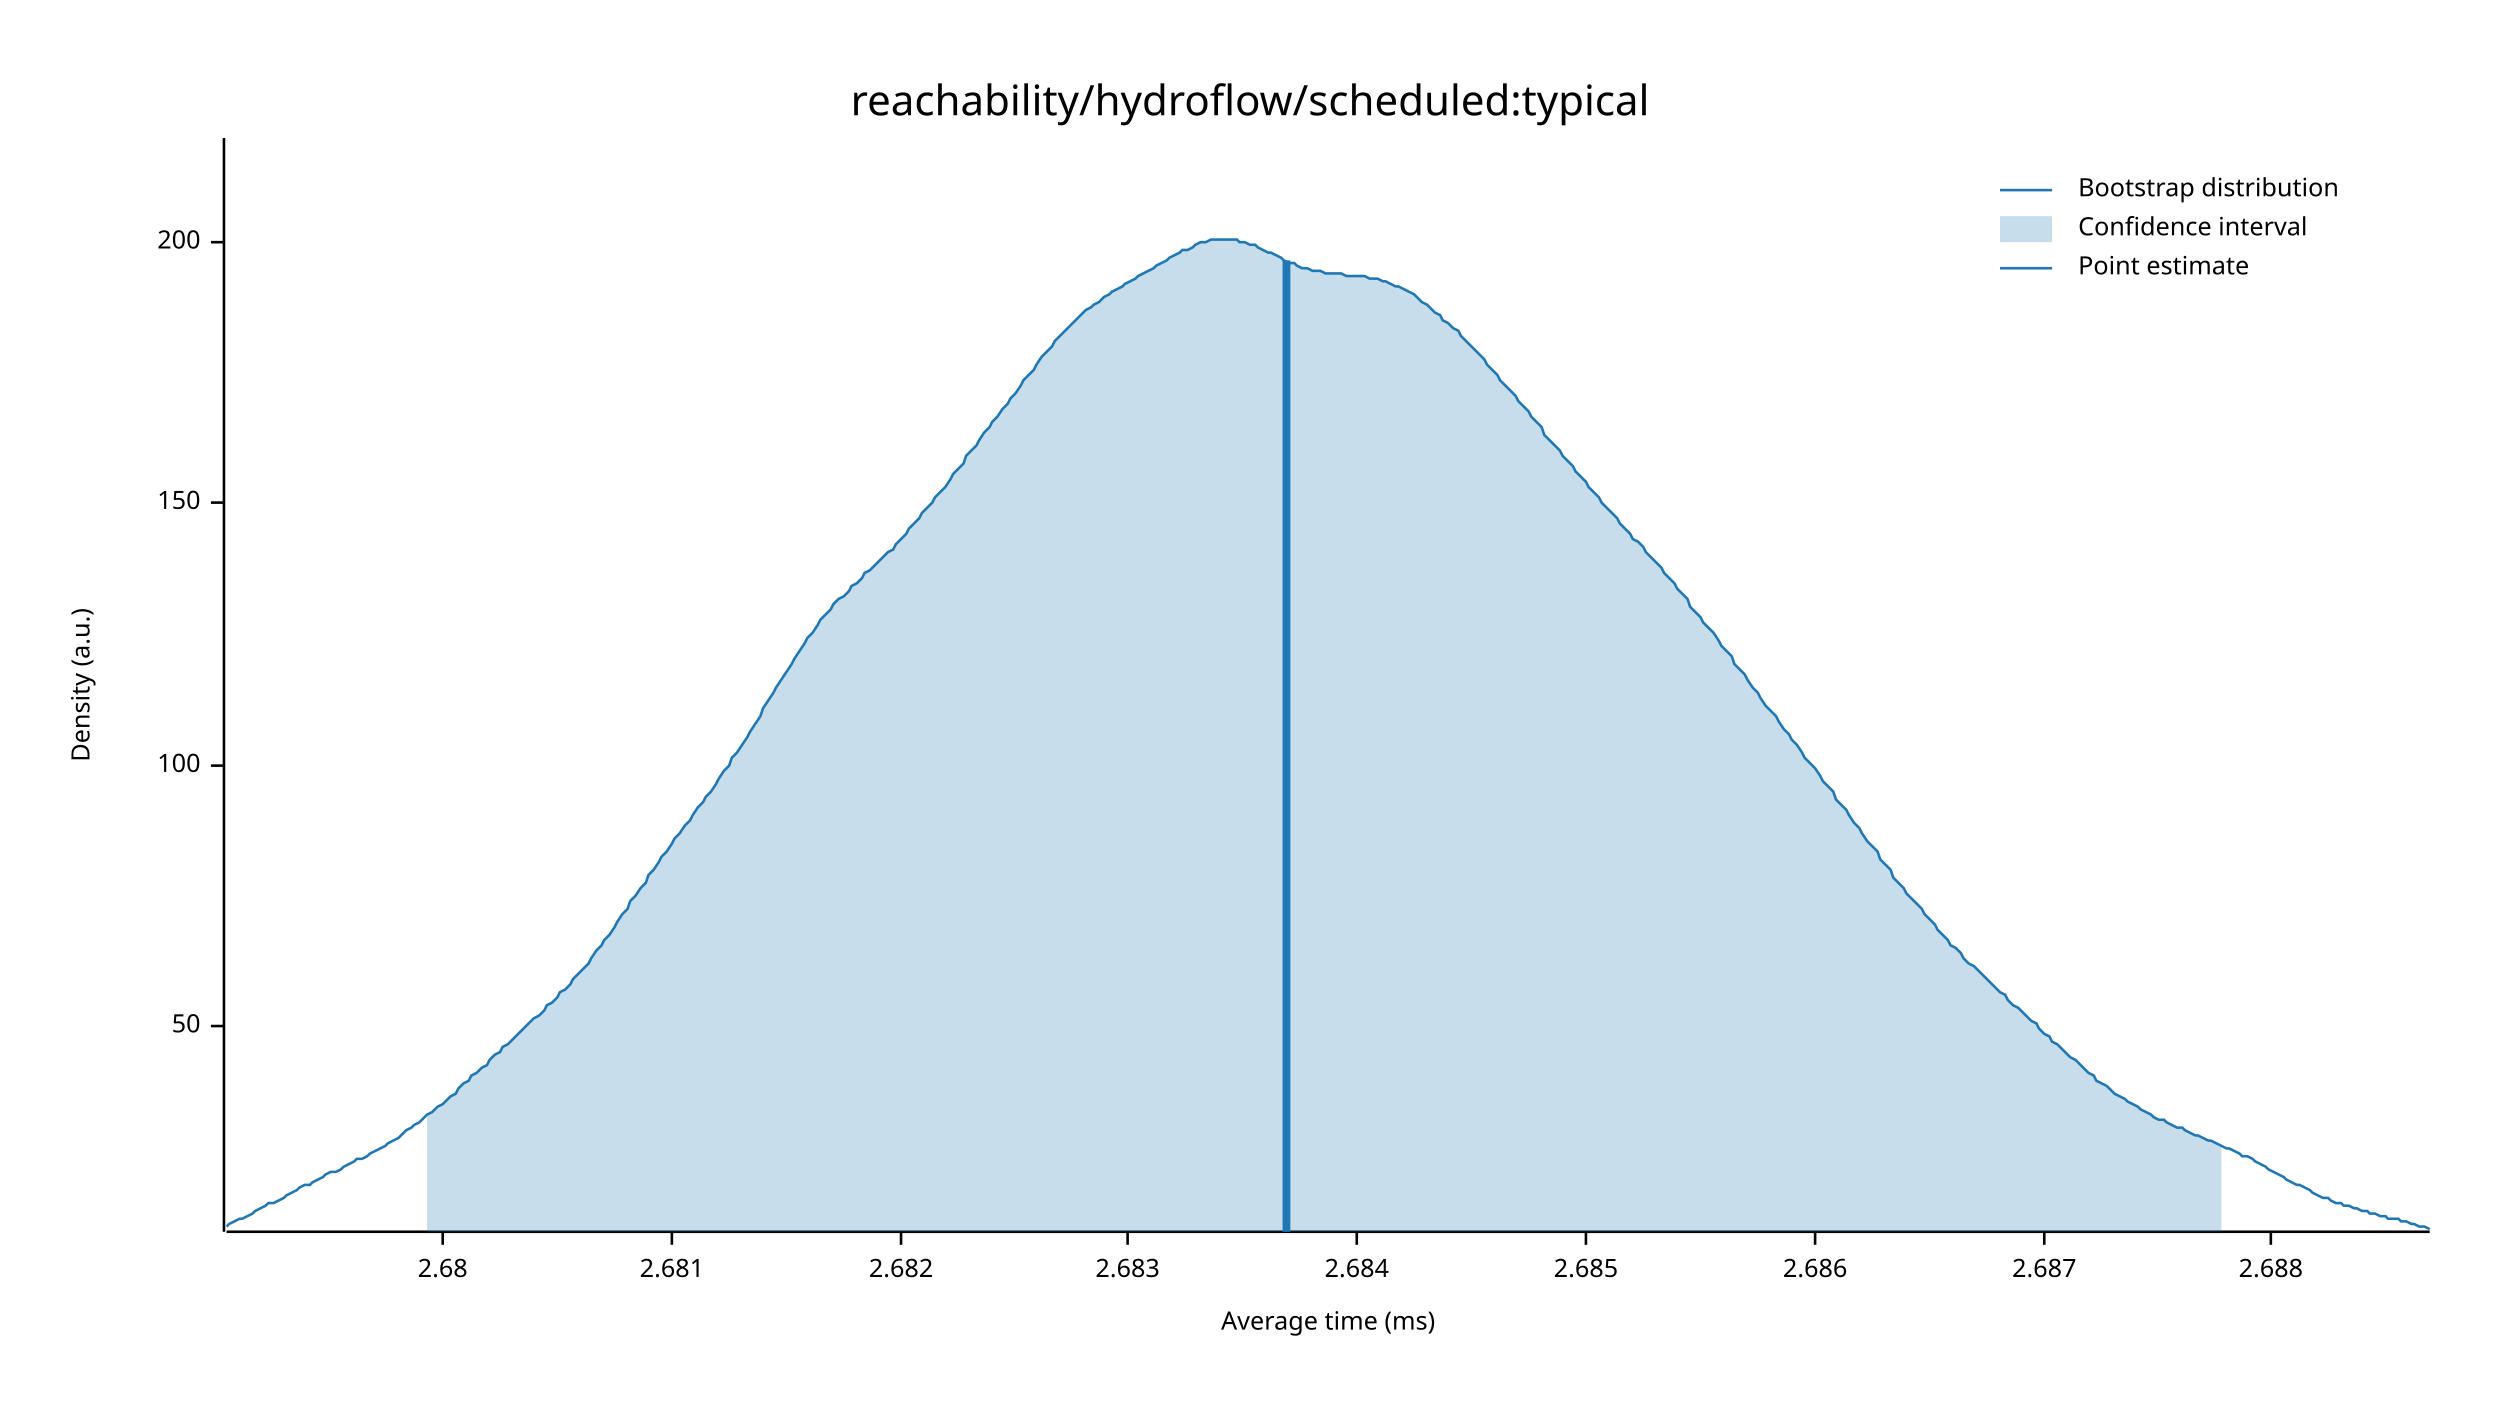
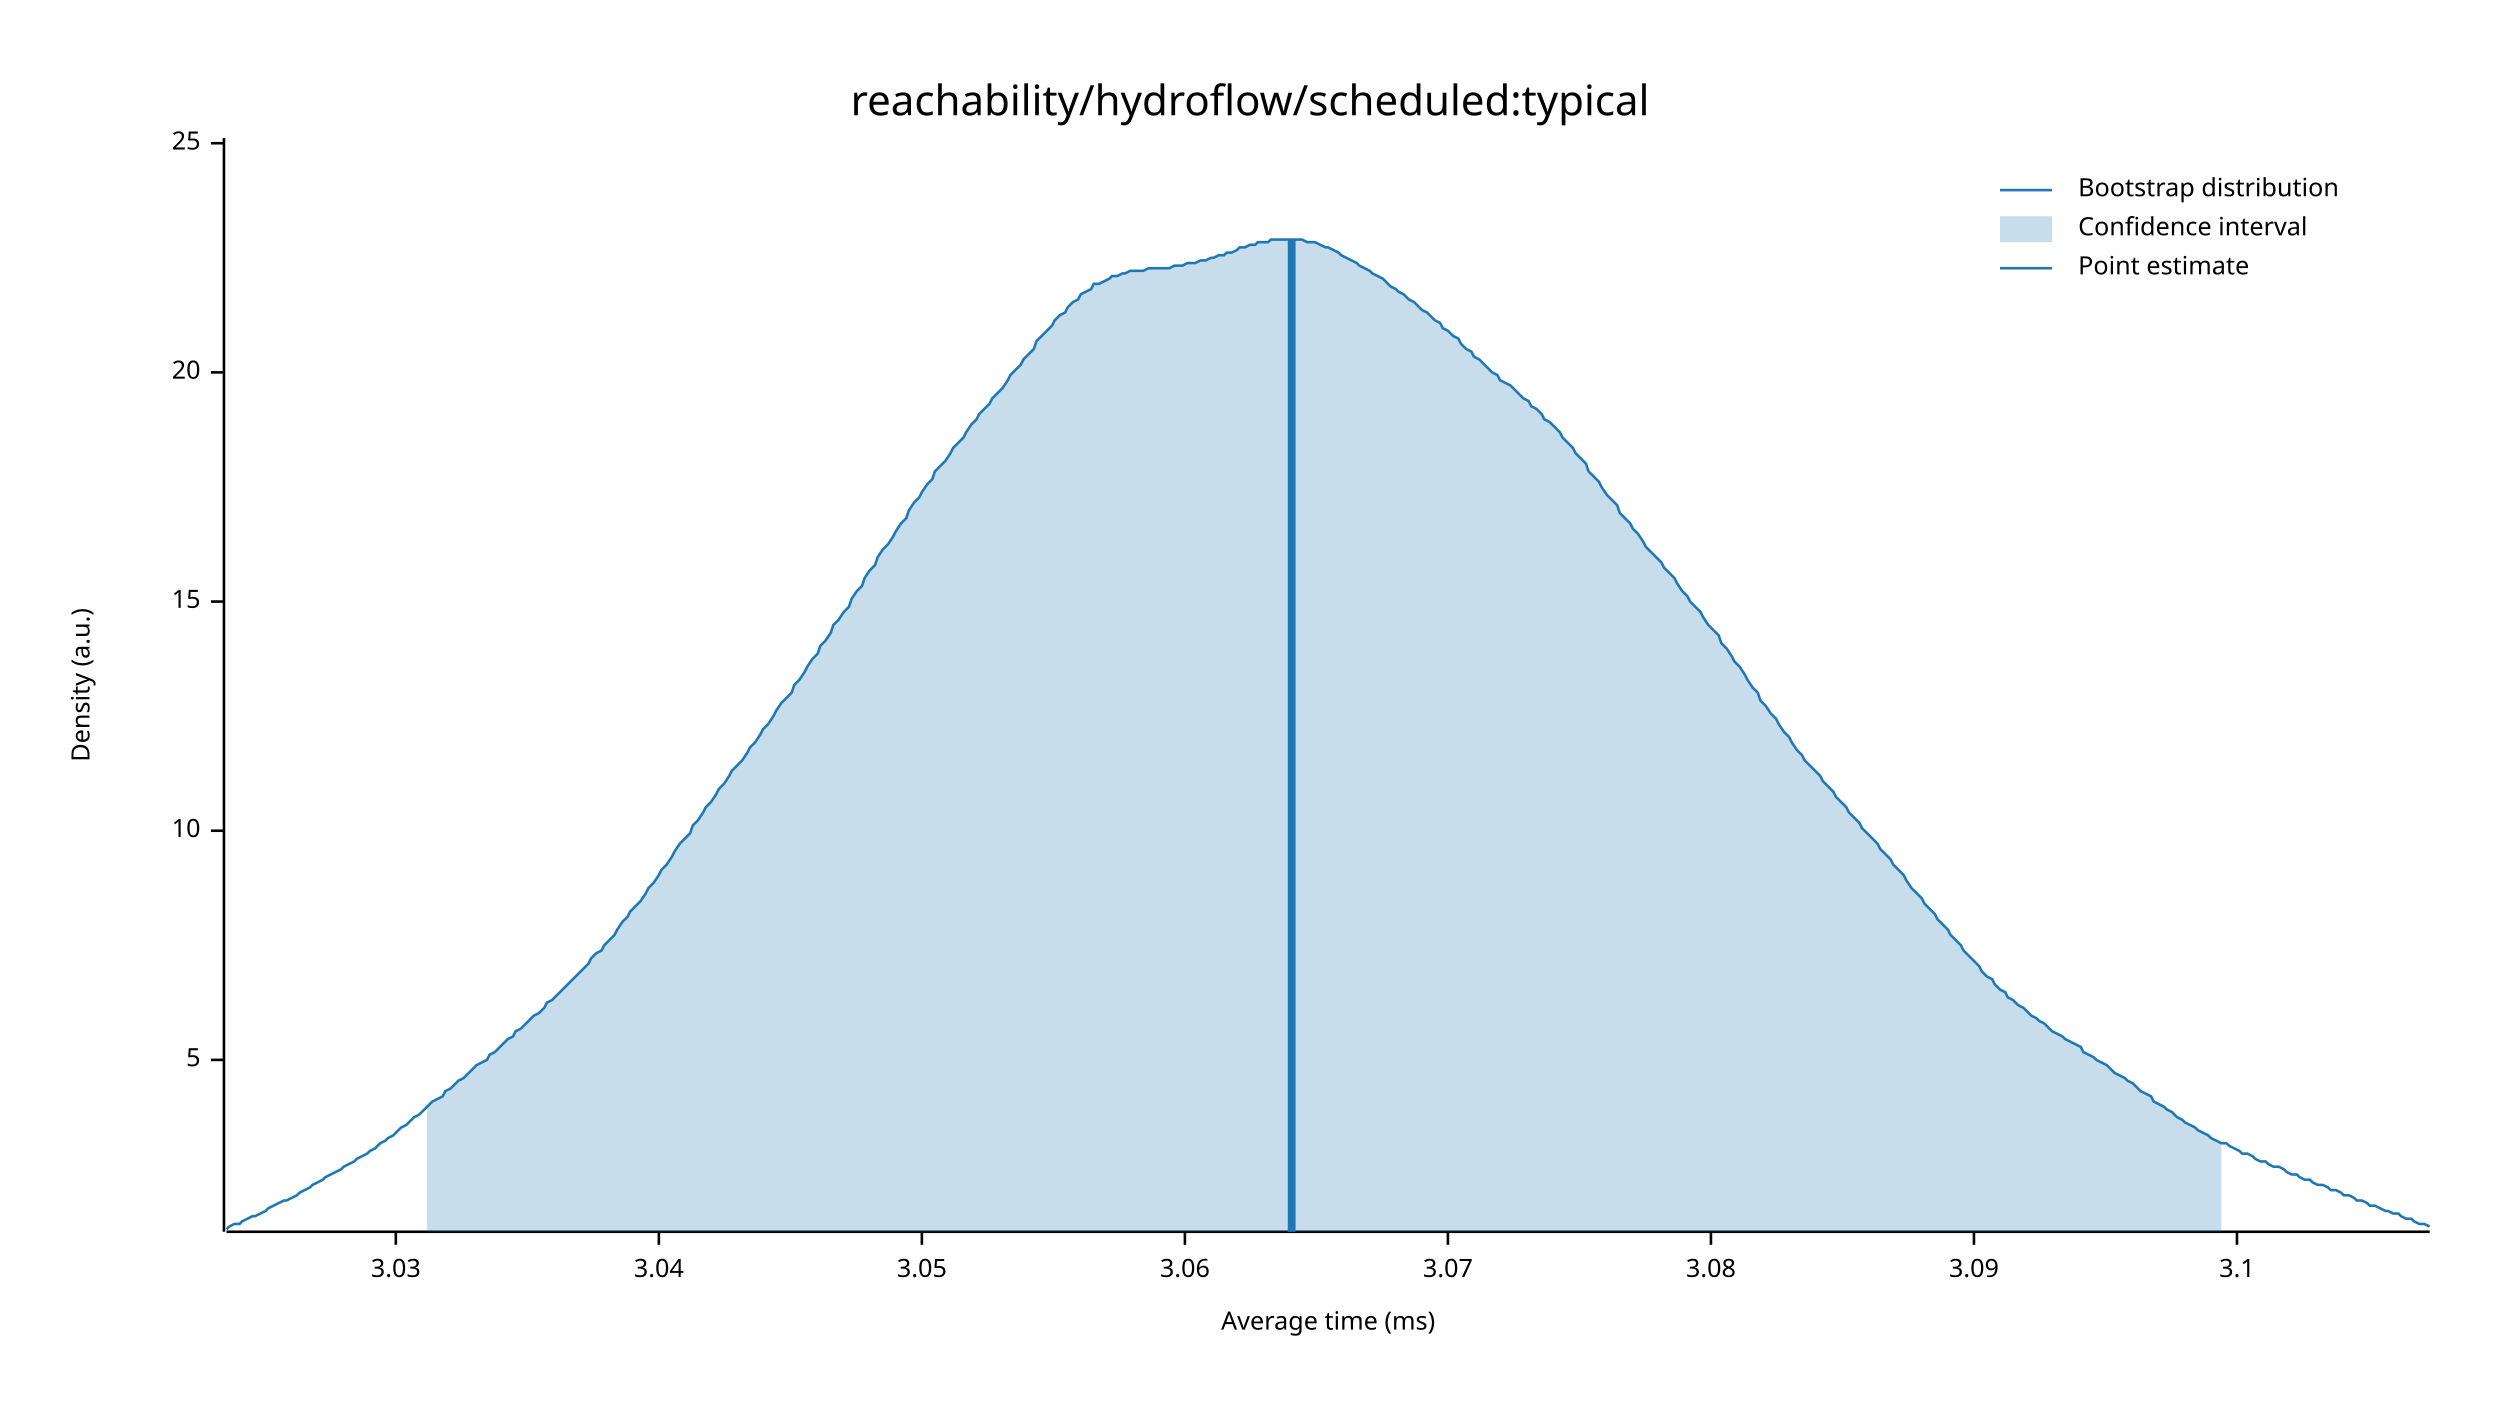
<svg xmlns="http://www.w3.org/2000/svg" width="960" height="540" viewBox="0 0 960 540">
  <text x="480" y="32" dy="0.76em" text-anchor="middle" font-family="sans-serif" font-size="16.129" opacity="1" fill="#000000">
reachability/hydroflow/scheduled:typical
</text>
  <text x="27" y="263" dy="0.76em" text-anchor="middle" font-family="sans-serif" font-size="9.677" opacity="1" fill="#000000" transform="rotate(270, 27, 263)">
Density (a.u.)
</text>
  <text x="510" y="513" dy="-0.5ex" text-anchor="middle" font-family="sans-serif" font-size="9.677" opacity="1" fill="#000000">
Average time (ms)
</text>
  <polyline fill="none" opacity="1" stroke="#000000" stroke-width="1" points="86,53 86,473 " />
-   <text x="77" y="394" dy="0.5ex" text-anchor="end" font-family="sans-serif" font-size="9.677" opacity="1" fill="#000000">
- 50
+   <text x="77" y="407" dy="0.5ex" text-anchor="end" font-family="sans-serif" font-size="9.677" opacity="1" fill="#000000">
+ 5
</text>
-   <polyline fill="none" opacity="1" stroke="#000000" stroke-width="1" points="81,394 86,394 " />
-   <text x="77" y="294" dy="0.5ex" text-anchor="end" font-family="sans-serif" font-size="9.677" opacity="1" fill="#000000">
- 100
+   <polyline fill="none" opacity="1" stroke="#000000" stroke-width="1" points="81,407 86,407 " />
+   <text x="77" y="319" dy="0.5ex" text-anchor="end" font-family="sans-serif" font-size="9.677" opacity="1" fill="#000000">
+ 10
</text>
-   <polyline fill="none" opacity="1" stroke="#000000" stroke-width="1" points="81,294 86,294 " />
-   <text x="77" y="193" dy="0.5ex" text-anchor="end" font-family="sans-serif" font-size="9.677" opacity="1" fill="#000000">
- 150
+   <polyline fill="none" opacity="1" stroke="#000000" stroke-width="1" points="81,319 86,319 " />
+   <text x="77" y="231" dy="0.5ex" text-anchor="end" font-family="sans-serif" font-size="9.677" opacity="1" fill="#000000">
+ 15
</text>
-   <polyline fill="none" opacity="1" stroke="#000000" stroke-width="1" points="81,193 86,193 " />
-   <text x="77" y="93" dy="0.5ex" text-anchor="end" font-family="sans-serif" font-size="9.677" opacity="1" fill="#000000">
- 200
+   <polyline fill="none" opacity="1" stroke="#000000" stroke-width="1" points="81,231 86,231 " />
+   <text x="77" y="143" dy="0.5ex" text-anchor="end" font-family="sans-serif" font-size="9.677" opacity="1" fill="#000000">
+ 20
</text>
-   <polyline fill="none" opacity="1" stroke="#000000" stroke-width="1" points="81,93 86,93 " />
+   <polyline fill="none" opacity="1" stroke="#000000" stroke-width="1" points="81,143 86,143 " />
+   <text x="77" y="55" dy="0.5ex" text-anchor="end" font-family="sans-serif" font-size="9.677" opacity="1" fill="#000000">
+ 25
+ </text>
+   <polyline fill="none" opacity="1" stroke="#000000" stroke-width="1" points="81,55 86,55 " />
  <polyline fill="none" opacity="1" stroke="#000000" stroke-width="1" points="87,473 933,473 " />
-   <text x="170" y="483" dy="0.76em" text-anchor="middle" font-family="sans-serif" font-size="9.677" opacity="1" fill="#000000">
- 2.68
+   <text x="152" y="483" dy="0.76em" text-anchor="middle" font-family="sans-serif" font-size="9.677" opacity="1" fill="#000000">
+ 3.03
</text>
-   <polyline fill="none" opacity="1" stroke="#000000" stroke-width="1" points="170,473 170,478 " />
-   <text x="258" y="483" dy="0.76em" text-anchor="middle" font-family="sans-serif" font-size="9.677" opacity="1" fill="#000000">
- 2.681
+   <polyline fill="none" opacity="1" stroke="#000000" stroke-width="1" points="152,473 152,478 " />
+   <text x="253" y="483" dy="0.76em" text-anchor="middle" font-family="sans-serif" font-size="9.677" opacity="1" fill="#000000">
+ 3.04
</text>
-   <polyline fill="none" opacity="1" stroke="#000000" stroke-width="1" points="258,473 258,478 " />
-   <text x="346" y="483" dy="0.76em" text-anchor="middle" font-family="sans-serif" font-size="9.677" opacity="1" fill="#000000">
- 2.682
+   <polyline fill="none" opacity="1" stroke="#000000" stroke-width="1" points="253,473 253,478 " />
+   <text x="354" y="483" dy="0.76em" text-anchor="middle" font-family="sans-serif" font-size="9.677" opacity="1" fill="#000000">
+ 3.05
</text>
-   <polyline fill="none" opacity="1" stroke="#000000" stroke-width="1" points="346,473 346,478 " />
-   <text x="433" y="483" dy="0.76em" text-anchor="middle" font-family="sans-serif" font-size="9.677" opacity="1" fill="#000000">
- 2.683
+   <polyline fill="none" opacity="1" stroke="#000000" stroke-width="1" points="354,473 354,478 " />
+   <text x="455" y="483" dy="0.76em" text-anchor="middle" font-family="sans-serif" font-size="9.677" opacity="1" fill="#000000">
+ 3.06
</text>
-   <polyline fill="none" opacity="1" stroke="#000000" stroke-width="1" points="433,473 433,478 " />
-   <text x="521" y="483" dy="0.76em" text-anchor="middle" font-family="sans-serif" font-size="9.677" opacity="1" fill="#000000">
- 2.684
+   <polyline fill="none" opacity="1" stroke="#000000" stroke-width="1" points="455,473 455,478 " />
+   <text x="556" y="483" dy="0.76em" text-anchor="middle" font-family="sans-serif" font-size="9.677" opacity="1" fill="#000000">
+ 3.07
</text>
-   <polyline fill="none" opacity="1" stroke="#000000" stroke-width="1" points="521,473 521,478 " />
-   <text x="609" y="483" dy="0.76em" text-anchor="middle" font-family="sans-serif" font-size="9.677" opacity="1" fill="#000000">
- 2.685
+   <polyline fill="none" opacity="1" stroke="#000000" stroke-width="1" points="556,473 556,478 " />
+   <text x="657" y="483" dy="0.76em" text-anchor="middle" font-family="sans-serif" font-size="9.677" opacity="1" fill="#000000">
+ 3.08
</text>
-   <polyline fill="none" opacity="1" stroke="#000000" stroke-width="1" points="609,473 609,478 " />
-   <text x="697" y="483" dy="0.76em" text-anchor="middle" font-family="sans-serif" font-size="9.677" opacity="1" fill="#000000">
- 2.686
+   <polyline fill="none" opacity="1" stroke="#000000" stroke-width="1" points="657,473 657,478 " />
+   <text x="758" y="483" dy="0.76em" text-anchor="middle" font-family="sans-serif" font-size="9.677" opacity="1" fill="#000000">
+ 3.09
</text>
-   <polyline fill="none" opacity="1" stroke="#000000" stroke-width="1" points="697,473 697,478 " />
-   <text x="785" y="483" dy="0.76em" text-anchor="middle" font-family="sans-serif" font-size="9.677" opacity="1" fill="#000000">
- 2.687
+   <polyline fill="none" opacity="1" stroke="#000000" stroke-width="1" points="758,473 758,478 " />
+   <text x="859" y="483" dy="0.76em" text-anchor="middle" font-family="sans-serif" font-size="9.677" opacity="1" fill="#000000">
+ 3.1
</text>
-   <polyline fill="none" opacity="1" stroke="#000000" stroke-width="1" points="785,473 785,478 " />
-   <text x="872" y="483" dy="0.76em" text-anchor="middle" font-family="sans-serif" font-size="9.677" opacity="1" fill="#000000">
- 2.688
- </text>
-   <polyline fill="none" opacity="1" stroke="#000000" stroke-width="1" points="872,473 872,478 " />
-   <polyline fill="none" opacity="1" stroke="#1F78B4" stroke-width="1" points="87,471 88,470 90,469 92,468 93,468 95,467 97,466 98,465 100,464 102,463 103,462 105,462 107,461 109,460 110,459 112,458 114,457 115,456 117,455 119,455 120,454 122,453 124,452 125,451 127,450 129,450 131,449 132,448 134,447 136,446 137,445 139,445 141,444 142,443 144,442 146,441 148,440 149,439 151,438 153,437 154,436 156,434 158,433 159,432 161,431 163,429 164,428 166,427 168,425 170,424 171,423 173,421 175,420 176,418 178,416 180,415 181,413 183,412 185,410 187,409 188,407 190,405 192,404 193,402 195,401 197,399 198,398 200,396 202,394 203,393 205,391 207,390 209,388 210,386 212,385 214,383 215,381 217,380 219,378 220,376 222,374 224,372 226,370 227,368 229,365 231,363 232,361 234,359 236,356 237,354 239,351 241,349 242,346 244,344 246,341 248,339 249,336 251,334 253,331 254,329 256,327 258,324 259,322 261,320 263,317 265,315 266,313 268,310 270,308 271,306 273,304 275,301 276,299 278,296 280,294 281,291 283,289 285,286 287,283 288,281 290,278 292,275 293,272 295,269 297,266 298,264 300,261 302,258 304,255 305,253 307,250 309,247 310,245 312,243 314,240 315,238 317,236 319,234 320,232 322,230 324,229 326,227 327,225 329,224 331,222 332,220 334,219 336,217 337,216 339,214 341,212 343,211 344,209 346,207 348,205 349,203 351,201 353,199 354,197 356,195 358,193 359,191 361,189 363,187 365,184 366,182 368,180 370,178 371,175 373,173 375,171 376,169 378,166 380,164 381,162 383,160 385,157 387,155 388,153 390,151 392,148 393,146 395,144 397,142 398,140 400,137 402,135 404,133 405,131 407,129 409,127 410,126 412,124 414,122 415,121 417,119 419,118 420,117 422,116 424,114 426,113 427,112 429,111 431,110 432,109 434,108 436,107 437,106 439,105 441,104 443,103 444,102 446,101 448,100 449,99 451,98 453,97 454,96 456,96 458,95 459,94 461,93 463,93 465,92 466,92 468,92 470,92 471,92 473,92 475,92 476,93 478,93 480,94 482,94 483,95 485,96 487,97 488,97 490,98 492,99 493,100 495,101 497,101 498,102 500,103 502,103 504,104 505,104 507,104 509,105 510,105 512,105 514,105 515,105 517,106 519,106 521,106 522,106 524,106 526,107 527,107 529,107 531,108 532,108 534,109 536,110 537,110 539,111 541,112 543,113 544,114 546,116 548,117 549,118 551,120 553,121 554,123 556,124 558,126 560,127 561,129 563,131 565,133 566,134 568,136 570,138 571,140 573,142 575,144 576,146 578,148 580,150 582,152 583,154 585,156 587,158 588,160 590,162 592,164 593,167 595,169 597,171 599,173 600,175 602,177 604,179 605,181 607,183 609,185 610,187 612,189 614,191 615,193 617,195 619,197 621,199 622,201 624,203 626,205 627,207 629,208 631,210 632,212 634,214 636,216 638,218 639,220 641,222 643,224 644,226 646,228 648,230 649,233 651,235 653,237 654,239 656,241 658,243 660,246 661,248 663,250 665,252 666,255 668,257 670,259 671,261 673,264 675,266 676,268 678,271 680,273 682,275 683,277 685,280 687,282 688,284 690,286 692,289 693,291 695,293 697,295 699,298 700,300 702,302 704,304 705,307 707,309 709,311 710,313 712,316 714,318 715,320 717,323 719,325 721,327 722,330 724,332 726,334 727,337 729,339 731,341 732,343 734,345 736,347 738,349 739,351 741,353 743,355 744,357 746,359 748,361 749,363 751,364 753,366 754,368 756,370 758,371 760,373 761,374 763,376 765,378 766,379 768,381 770,382 771,384 773,386 775,387 777,389 778,390 780,392 782,393 783,395 785,397 787,398 788,400 790,401 792,403 793,404 795,406 797,407 799,409 800,410 802,412 804,413 805,415 807,416 809,417 810,418 812,420 814,421 816,422 817,423 819,424 821,425 822,426 824,427 826,428 827,429 829,430 831,430 832,431 834,432 836,433 838,433 839,434 841,435 843,436 844,436 846,437 848,438 849,438 851,439 853,440 855,441 856,441 858,442 860,443 861,444 863,444 865,445 866,446 868,447 870,448 871,449 873,450 875,451 877,452 878,453 880,454 882,455 883,455 885,456 887,457 888,458 890,459 892,460 894,460 895,461 897,462 899,462 900,463 902,463 904,464 905,464 907,465 909,465 910,466 912,466 914,467 916,467 917,468 919,468 921,468 922,469 924,469 926,470 927,470 929,471 931,471 933,472 " />
-   <polygon opacity="0.25" fill="#1F78B4" points="164,428 166,427 168,425 170,424 171,423 173,421 175,420 176,418 178,416 180,415 181,413 183,412 185,410 187,409 188,407 190,405 192,404 193,402 195,401 197,399 198,398 200,396 202,394 203,393 205,391 207,390 209,388 210,386 212,385 214,383 215,381 217,380 219,378 220,376 222,374 224,372 226,370 227,368 229,365 231,363 232,361 234,359 236,356 237,354 239,351 241,349 242,346 244,344 246,341 248,339 249,336 251,334 253,331 254,329 256,327 258,324 259,322 261,320 263,317 265,315 266,313 268,310 270,308 271,306 273,304 275,301 276,299 278,296 280,294 281,291 283,289 285,286 287,283 288,281 290,278 292,275 293,272 295,269 297,266 298,264 300,261 302,258 304,255 305,253 307,250 309,247 310,245 312,243 314,240 315,238 317,236 319,234 320,232 322,230 324,229 326,227 327,225 329,224 331,222 332,220 334,219 336,217 337,216 339,214 341,212 343,211 344,209 346,207 348,205 349,203 351,201 353,199 354,197 356,195 358,193 359,191 361,189 363,187 365,184 366,182 368,180 370,178 371,175 373,173 375,171 376,169 378,166 380,164 381,162 383,160 385,157 387,155 388,153 390,151 392,148 393,146 395,144 397,142 398,140 400,137 402,135 404,133 405,131 407,129 409,127 410,126 412,124 414,122 415,121 417,119 419,118 420,117 422,116 424,114 426,113 427,112 429,111 431,110 432,109 434,108 436,107 437,106 439,105 441,104 443,103 444,102 446,101 448,100 449,99 451,98 453,97 454,96 456,96 458,95 459,94 461,93 463,93 465,92 466,92 468,92 470,92 471,92 473,92 475,92 476,93 478,93 480,94 482,94 483,95 485,96 487,97 488,97 490,98 492,99 493,100 495,101 497,101 498,102 500,103 502,103 504,104 505,104 507,104 509,105 510,105 512,105 514,105 515,105 517,106 519,106 521,106 522,106 524,106 526,107 527,107 529,107 531,108 532,108 534,109 536,110 537,110 539,111 541,112 543,113 544,114 546,116 548,117 549,118 551,120 553,121 554,123 556,124 558,126 560,127 561,129 563,131 565,133 566,134 568,136 570,138 571,140 573,142 575,144 576,146 578,148 580,150 582,152 583,154 585,156 587,158 588,160 590,162 592,164 593,167 595,169 597,171 599,173 600,175 602,177 604,179 605,181 607,183 609,185 610,187 612,189 614,191 615,193 617,195 619,197 621,199 622,201 624,203 626,205 627,207 629,208 631,210 632,212 634,214 636,216 638,218 639,220 641,222 643,224 644,226 646,228 648,230 649,233 651,235 653,237 654,239 656,241 658,243 660,246 661,248 663,250 665,252 666,255 668,257 670,259 671,261 673,264 675,266 676,268 678,271 680,273 682,275 683,277 685,280 687,282 688,284 690,286 692,289 693,291 695,293 697,295 699,298 700,300 702,302 704,304 705,307 707,309 709,311 710,313 712,316 714,318 715,320 717,323 719,325 721,327 722,330 724,332 726,334 727,337 729,339 731,341 732,343 734,345 736,347 738,349 739,351 741,353 743,355 744,357 746,359 748,361 749,363 751,364 753,366 754,368 756,370 758,371 760,373 761,374 763,376 765,378 766,379 768,381 770,382 771,384 773,386 775,387 777,389 778,390 780,392 782,393 783,395 785,397 787,398 788,400 790,401 792,403 793,404 795,406 797,407 799,409 800,410 802,412 804,413 805,415 807,416 809,417 810,418 812,420 814,421 816,422 817,423 819,424 821,425 822,426 824,427 826,428 827,429 829,430 831,430 832,431 834,432 836,433 838,433 839,434 841,435 843,436 844,436 846,437 848,438 849,438 851,439 853,440 853,473 164,473 " />
-   <polyline fill="none" opacity="1" stroke="#1F78B4" stroke-width="3" points="494,473 494,100 " />
+   <polyline fill="none" opacity="1" stroke="#000000" stroke-width="1" points="859,473 859,478 " />
+   <polyline fill="none" opacity="1" stroke="#1F78B4" stroke-width="1" points="87,472 88,471 90,470 92,470 93,469 95,468 97,467 98,467 100,466 102,465 103,464 105,463 107,462 109,461 110,461 112,460 114,459 115,458 117,457 119,456 120,455 122,454 124,453 125,452 127,451 129,450 131,449 132,448 134,447 136,446 137,445 139,444 141,443 142,442 144,441 146,439 148,438 149,437 151,436 153,434 154,433 156,432 158,430 159,429 161,428 163,426 164,425 166,423 168,422 170,421 171,419 173,418 175,416 176,415 178,414 180,412 181,411 183,409 185,408 187,407 188,405 190,404 192,402 193,401 195,399 197,398 198,396 200,395 202,393 203,392 205,390 207,389 209,387 210,385 212,384 214,382 215,381 217,379 219,377 220,376 222,374 224,372 226,370 227,368 229,366 231,365 232,363 234,361 236,359 237,357 239,354 241,352 242,350 244,348 246,346 248,343 249,341 251,339 253,336 254,334 256,332 258,329 259,327 261,324 263,322 265,320 266,317 268,315 270,312 271,310 273,308 275,305 276,303 278,301 280,298 281,296 283,294 285,292 287,289 288,287 290,285 292,282 293,280 295,278 297,275 298,273 300,270 302,268 304,266 305,263 307,261 309,258 310,256 312,253 314,251 315,248 317,246 319,243 320,240 322,238 324,235 326,233 327,230 329,227 331,225 332,222 334,219 336,217 337,214 339,211 341,209 343,206 344,204 346,201 348,199 349,196 351,193 353,191 354,189 356,186 358,184 359,181 361,179 363,177 365,174 366,172 368,170 370,168 371,166 373,163 375,161 376,159 378,157 380,155 381,153 383,151 385,149 387,146 388,144 390,142 392,140 393,138 395,136 397,134 398,131 400,129 402,127 404,125 405,123 407,121 409,120 410,118 412,116 414,115 415,113 417,112 419,111 420,109 422,109 424,108 426,107 427,106 429,106 431,105 432,105 434,104 436,104 437,104 439,104 441,103 443,103 444,103 446,103 448,103 449,103 451,102 453,102 454,102 456,101 458,101 459,101 461,100 463,100 465,99 466,99 468,98 470,98 471,97 473,97 475,96 476,95 478,95 480,94 482,94 483,93 485,93 487,93 488,92 490,92 492,92 493,92 495,92 497,92 498,92 500,92 502,93 504,93 505,93 507,94 509,95 510,95 512,96 514,97 515,98 517,99 519,100 521,101 522,102 524,103 526,104 527,105 529,106 531,107 532,108 534,110 536,111 537,112 539,113 541,115 543,116 544,117 546,119 548,120 549,121 551,123 553,124 554,126 556,127 558,129 560,130 561,132 563,134 565,135 566,137 568,138 570,140 571,141 573,143 575,144 576,146 578,147 580,148 582,150 583,151 585,153 587,154 588,156 590,157 592,159 593,161 595,162 597,164 599,166 600,168 602,170 604,172 605,174 607,176 609,178 610,181 612,183 614,185 615,187 617,190 619,192 621,194 622,197 624,199 626,201 627,203 629,205 631,208 632,210 634,212 636,214 638,216 639,218 641,220 643,222 644,224 646,227 648,229 649,231 651,233 653,235 654,237 656,240 658,242 660,244 661,247 663,249 665,252 666,254 668,256 670,259 671,261 673,264 675,266 676,269 678,271 680,274 682,276 683,278 685,281 687,283 688,285 690,288 692,290 693,292 695,294 697,296 699,298 700,300 702,302 704,304 705,306 707,308 709,310 710,312 712,314 714,316 715,318 717,320 719,322 721,324 722,326 724,328 726,330 727,332 729,334 731,336 732,338 734,341 736,343 738,345 739,347 741,349 743,351 744,353 746,355 748,357 749,359 751,361 753,363 754,365 756,367 758,369 760,371 761,373 763,375 765,376 766,378 768,380 770,381 771,383 773,384 775,386 777,387 778,388 780,390 782,391 783,392 785,393 787,395 788,396 790,397 792,398 793,399 795,400 797,401 799,402 800,404 802,405 804,406 805,407 807,408 809,409 810,410 812,412 814,413 816,414 817,415 819,416 821,418 822,419 824,420 826,421 827,423 829,424 831,425 832,426 834,427 836,429 838,430 839,431 841,432 843,433 844,434 846,435 848,436 849,437 851,438 853,439 855,439 856,440 858,441 860,442 861,443 863,443 865,444 866,445 868,446 870,446 871,447 873,448 875,448 877,449 878,450 880,451 882,451 883,452 885,453 887,453 888,454 890,455 892,455 894,456 895,457 897,457 899,458 900,459 902,459 904,460 905,461 907,461 909,462 910,463 912,463 914,464 916,465 917,465 919,466 921,466 922,467 924,468 926,468 927,469 929,470 931,470 933,471 " />
+   <polygon opacity="0.25" fill="#1F78B4" points="164,425 166,423 168,422 170,421 171,419 173,418 175,416 176,415 178,414 180,412 181,411 183,409 185,408 187,407 188,405 190,404 192,402 193,401 195,399 197,398 198,396 200,395 202,393 203,392 205,390 207,389 209,387 210,385 212,384 214,382 215,381 217,379 219,377 220,376 222,374 224,372 226,370 227,368 229,366 231,365 232,363 234,361 236,359 237,357 239,354 241,352 242,350 244,348 246,346 248,343 249,341 251,339 253,336 254,334 256,332 258,329 259,327 261,324 263,322 265,320 266,317 268,315 270,312 271,310 273,308 275,305 276,303 278,301 280,298 281,296 283,294 285,292 287,289 288,287 290,285 292,282 293,280 295,278 297,275 298,273 300,270 302,268 304,266 305,263 307,261 309,258 310,256 312,253 314,251 315,248 317,246 319,243 320,240 322,238 324,235 326,233 327,230 329,227 331,225 332,222 334,219 336,217 337,214 339,211 341,209 343,206 344,204 346,201 348,199 349,196 351,193 353,191 354,189 356,186 358,184 359,181 361,179 363,177 365,174 366,172 368,170 370,168 371,166 373,163 375,161 376,159 378,157 380,155 381,153 383,151 385,149 387,146 388,144 390,142 392,140 393,138 395,136 397,134 398,131 400,129 402,127 404,125 405,123 407,121 409,120 410,118 412,116 414,115 415,113 417,112 419,111 420,109 422,109 424,108 426,107 427,106 429,106 431,105 432,105 434,104 436,104 437,104 439,104 441,103 443,103 444,103 446,103 448,103 449,103 451,102 453,102 454,102 456,101 458,101 459,101 461,100 463,100 465,99 466,99 468,98 470,98 471,97 473,97 475,96 476,95 478,95 480,94 482,94 483,93 485,93 487,93 488,92 490,92 492,92 493,92 495,92 497,92 498,92 500,92 502,93 504,93 505,93 507,94 509,95 510,95 512,96 514,97 515,98 517,99 519,100 521,101 522,102 524,103 526,104 527,105 529,106 531,107 532,108 534,110 536,111 537,112 539,113 541,115 543,116 544,117 546,119 548,120 549,121 551,123 553,124 554,126 556,127 558,129 560,130 561,132 563,134 565,135 566,137 568,138 570,140 571,141 573,143 575,144 576,146 578,147 580,148 582,150 583,151 585,153 587,154 588,156 590,157 592,159 593,161 595,162 597,164 599,166 600,168 602,170 604,172 605,174 607,176 609,178 610,181 612,183 614,185 615,187 617,190 619,192 621,194 622,197 624,199 626,201 627,203 629,205 631,208 632,210 634,212 636,214 638,216 639,218 641,220 643,222 644,224 646,227 648,229 649,231 651,233 653,235 654,237 656,240 658,242 660,244 661,247 663,249 665,252 666,254 668,256 670,259 671,261 673,264 675,266 676,269 678,271 680,274 682,276 683,278 685,281 687,283 688,285 690,288 692,290 693,292 695,294 697,296 699,298 700,300 702,302 704,304 705,306 707,308 709,310 710,312 712,314 714,316 715,318 717,320 719,322 721,324 722,326 724,328 726,330 727,332 729,334 731,336 732,338 734,341 736,343 738,345 739,347 741,349 743,351 744,353 746,355 748,357 749,359 751,361 753,363 754,365 756,367 758,369 760,371 761,373 763,375 765,376 766,378 768,380 770,381 771,383 773,384 775,386 777,387 778,388 780,390 782,391 783,392 785,393 787,395 788,396 790,397 792,398 793,399 795,400 797,401 799,402 800,404 802,405 804,406 805,407 807,408 809,409 810,410 812,412 814,413 816,414 817,415 819,416 821,418 822,419 824,420 826,421 827,423 829,424 831,425 832,426 834,427 836,429 838,430 839,431 841,432 843,433 844,434 846,435 848,436 849,437 851,438 853,439 853,473 164,473 " />
+   <polyline fill="none" opacity="1" stroke="#1F78B4" stroke-width="3" points="496,473 496,92 " />
  <text x="798" y="68" dy="0.76em" text-anchor="start" font-family="sans-serif" font-size="9.677" opacity="1" fill="#000000">
Bootstrap distribution
</text>
  <text x="798" y="83" dy="0.76em" text-anchor="start" font-family="sans-serif" font-size="9.677" opacity="1" fill="#000000">
Confidence interval
</text>
  <text x="798" y="98" dy="0.76em" text-anchor="start" font-family="sans-serif" font-size="9.677" opacity="1" fill="#000000">
Point estimate
</text>
  <polyline fill="none" opacity="1" stroke="#1F78B4" stroke-width="1" points="768,73 788,73 " />
  <rect x="768" y="83" width="20" height="10" opacity="0.25" fill="#1F78B4" stroke="none" />
  <polyline fill="none" opacity="1" stroke="#1F78B4" stroke-width="1" points="768,103 788,103 " />
</svg>
